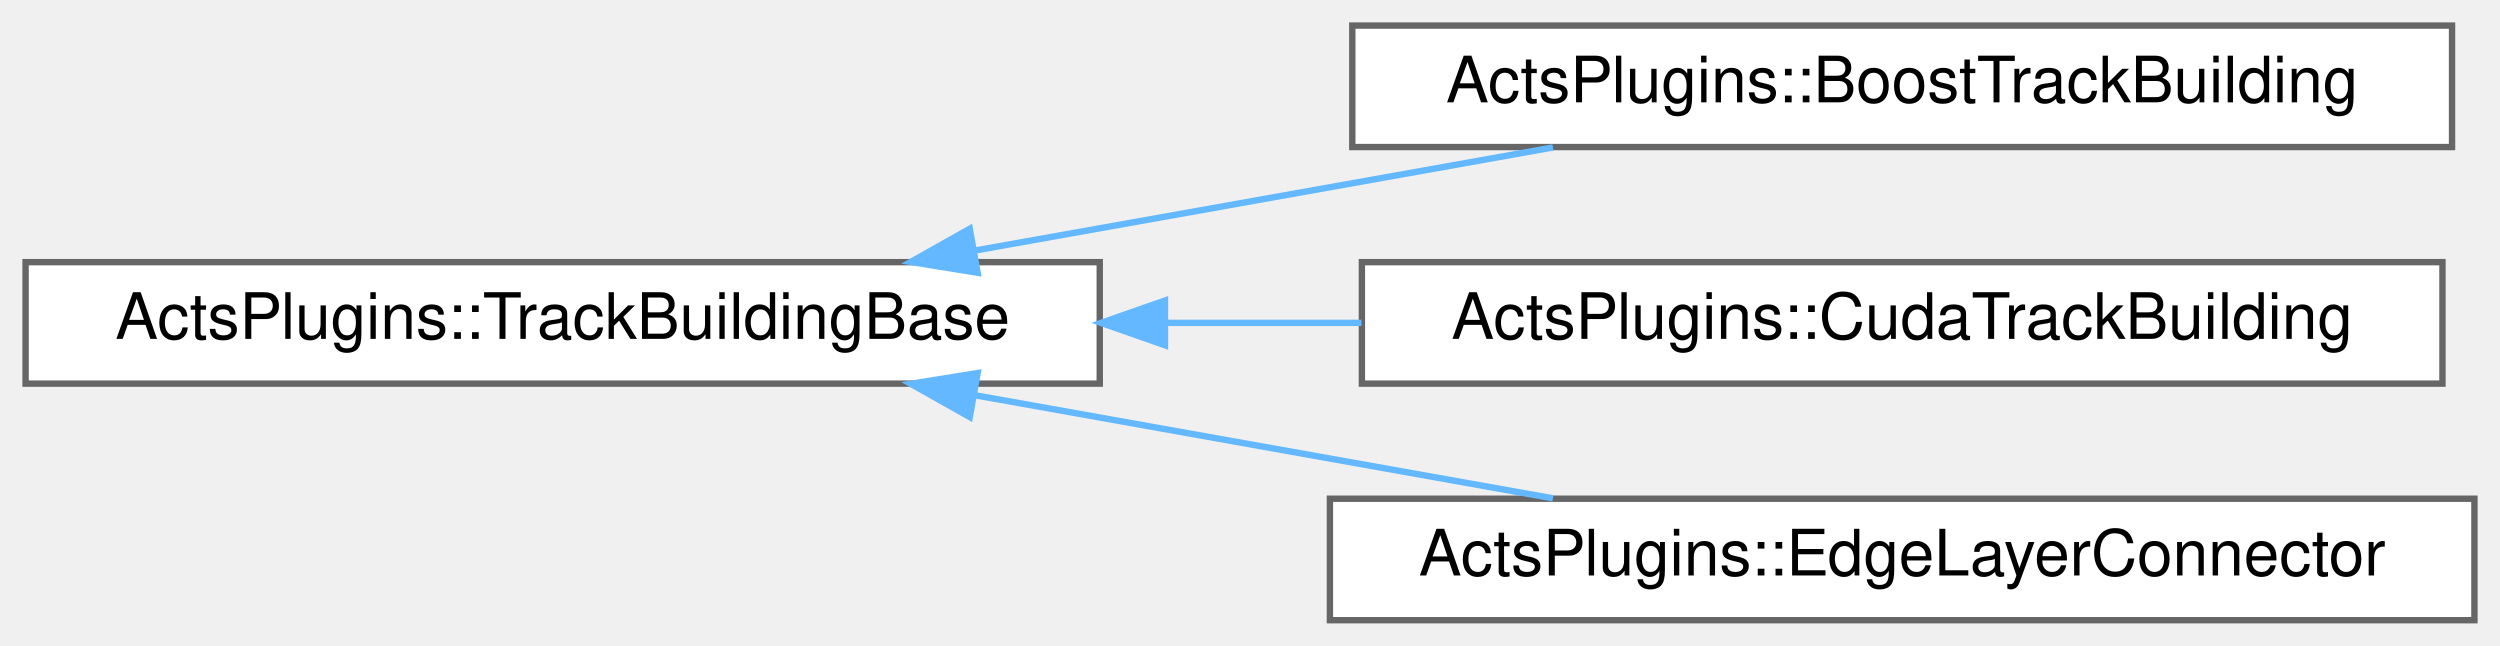
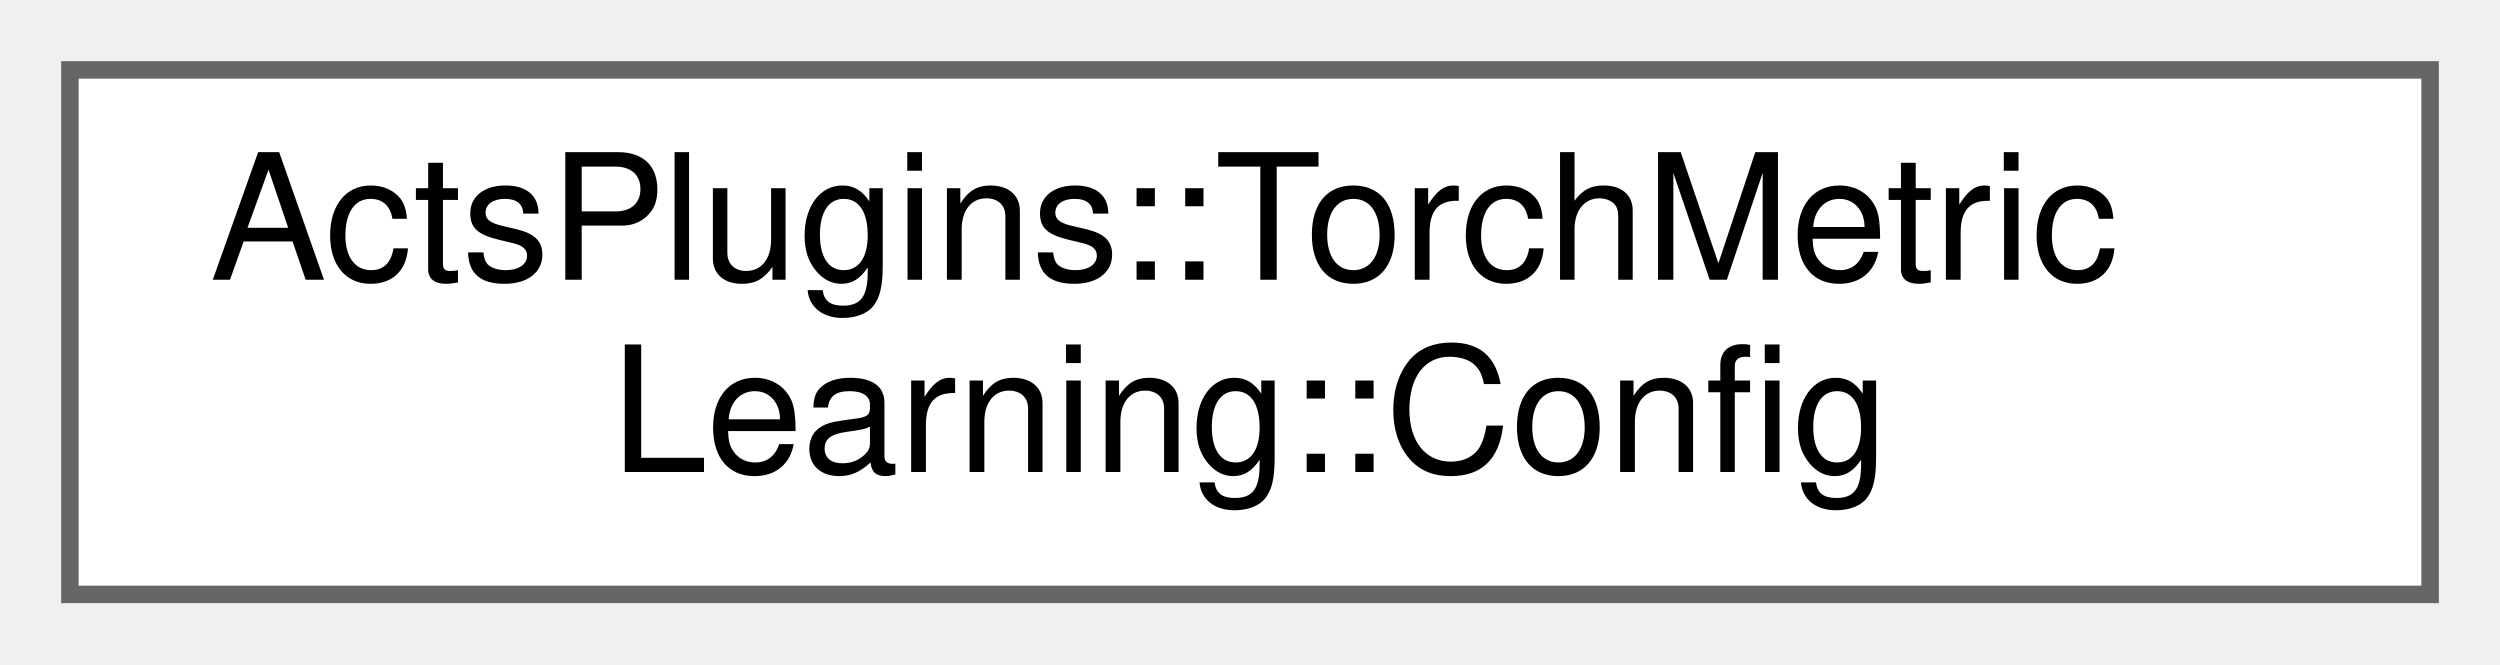
- <svg xmlns="http://www.w3.org/2000/svg" xmlns:xlink="http://www.w3.org/1999/xlink" width="391pt" height="101pt" viewBox="0.00 0.00 391.00 101.00">
-   <g id="graph0" class="graph" transform="scale(1 1) rotate(0) translate(4 97)">
+ <svg xmlns="http://www.w3.org/2000/svg" xmlns:xlink="http://www.w3.org/1999/xlink" width="143pt" height="38pt" viewBox="0.00 0.00 143.00 38.00">
+   <g id="graph0" class="graph" transform="scale(1 1) rotate(0) translate(4 34)">
    <g id="Node000000" class="node">
      <g id="a_Node000000">
-         <a xlink:href="class_acts_plugins_1_1_track_building_base.html" target="_top" xlink:title="Base class for track building implementations.">
-           <polygon fill="white" stroke="#666666" points="168,-56 0,-56 0,-37 168,-37 168,-56" />
-           <text text-anchor="middle" x="84" y="-44" font-family="Helvetica,sans-Serif" font-size="10.00">ActsPlugins::TrackBuildingBase</text>
-         </a>
-       </g>
-     </g>
-     <g id="Node000001" class="node">
-       <g id="a_Node000001">
-         <a xlink:href="class_acts_plugins_1_1_boost_track_building.html" target="_top" xlink:title="Track building implementation using Boost.">
-           <polygon fill="white" stroke="#666666" points="379.5,-93 207.5,-93 207.5,-74 379.5,-74 379.5,-93" />
-           <text text-anchor="middle" x="293.5" y="-81" font-family="Helvetica,sans-Serif" font-size="10.00">ActsPlugins::BoostTrackBuilding</text>
-         </a>
-       </g>
-     </g>
-     <g id="edge292_Node000000_Node000001" class="edge">
-       <g id="a_edge292_Node000000_Node000001">
-         <a xlink:title=" ">
-           <path fill="none" stroke="#63b8ff" d="M148.44,-57.81C177.37,-62.97 211.25,-69.01 238.88,-73.94" />
-           <polygon fill="#63b8ff" stroke="#63b8ff" points="148.9,-54.34 138.44,-56.03 147.67,-61.23 148.9,-54.34" />
-         </a>
-       </g>
-     </g>
-     <g id="Node000002" class="node">
-       <g id="a_Node000002">
-         <a xlink:href="class_acts_plugins_1_1_cuda_track_building.html" target="_top" xlink:title="Track building implementation using CUDA.">
-           <polygon fill="white" stroke="#666666" points="378,-56 209,-56 209,-37 378,-37 378,-56" />
-           <text text-anchor="middle" x="293.5" y="-44" font-family="Helvetica,sans-Serif" font-size="10.00">ActsPlugins::CudaTrackBuilding</text>
-         </a>
-       </g>
-     </g>
-     <g id="edge293_Node000000_Node000002" class="edge">
-       <g id="a_edge293_Node000000_Node000002">
-         <a xlink:title=" ">
-           <path fill="none" stroke="#63b8ff" d="M178.34,-46.5C188.54,-46.5 198.87,-46.5 208.94,-46.5" />
-           <polygon fill="#63b8ff" stroke="#63b8ff" points="178.2,-43 168.2,-46.5 178.2,-50 178.2,-43" />
-         </a>
-       </g>
-     </g>
-     <g id="Node000003" class="node">
-       <g id="a_Node000003">
-         <a xlink:href="class_acts_plugins_1_1_edge_layer_connector.html" target="_top" xlink:title="Track building stage based on the EdgeLayerConnector algorithm from the ModuleMapGraph library (CUDA ...">
-           <polygon fill="white" stroke="#666666" points="383,-19 204,-19 204,0 383,0 383,-19" />
-           <text text-anchor="middle" x="293.5" y="-7" font-family="Helvetica,sans-Serif" font-size="10.00">ActsPlugins::EdgeLayerConnector</text>
-         </a>
-       </g>
-     </g>
-     <g id="edge294_Node000000_Node000003" class="edge">
-       <g id="a_edge294_Node000000_Node000003">
-         <a xlink:title=" ">
-           <path fill="none" stroke="#63b8ff" d="M148.44,-35.19C177.37,-30.03 211.25,-23.99 238.88,-19.06" />
-           <polygon fill="#63b8ff" stroke="#63b8ff" points="147.67,-31.77 138.44,-36.97 148.9,-38.66 147.67,-31.77" />
+         <a xlink:href="struct_acts_plugins_1_1_torch_metric_learning_1_1_config.html" target="_top" xlink:title="Configuration struct for Torch metric learning.">
+           <polygon fill="white" stroke="#666666" points="135,-30 0,-30 0,0 135,0 135,-30" />
+           <text text-anchor="start" x="8" y="-18" font-family="Helvetica,sans-Serif" font-size="10.00">ActsPlugins::TorchMetric</text>
+           <text text-anchor="middle" x="67.5" y="-7" font-family="Helvetica,sans-Serif" font-size="10.00">Learning::Config</text>
        </a>
      </g>
    </g>
  </g>
</svg>
